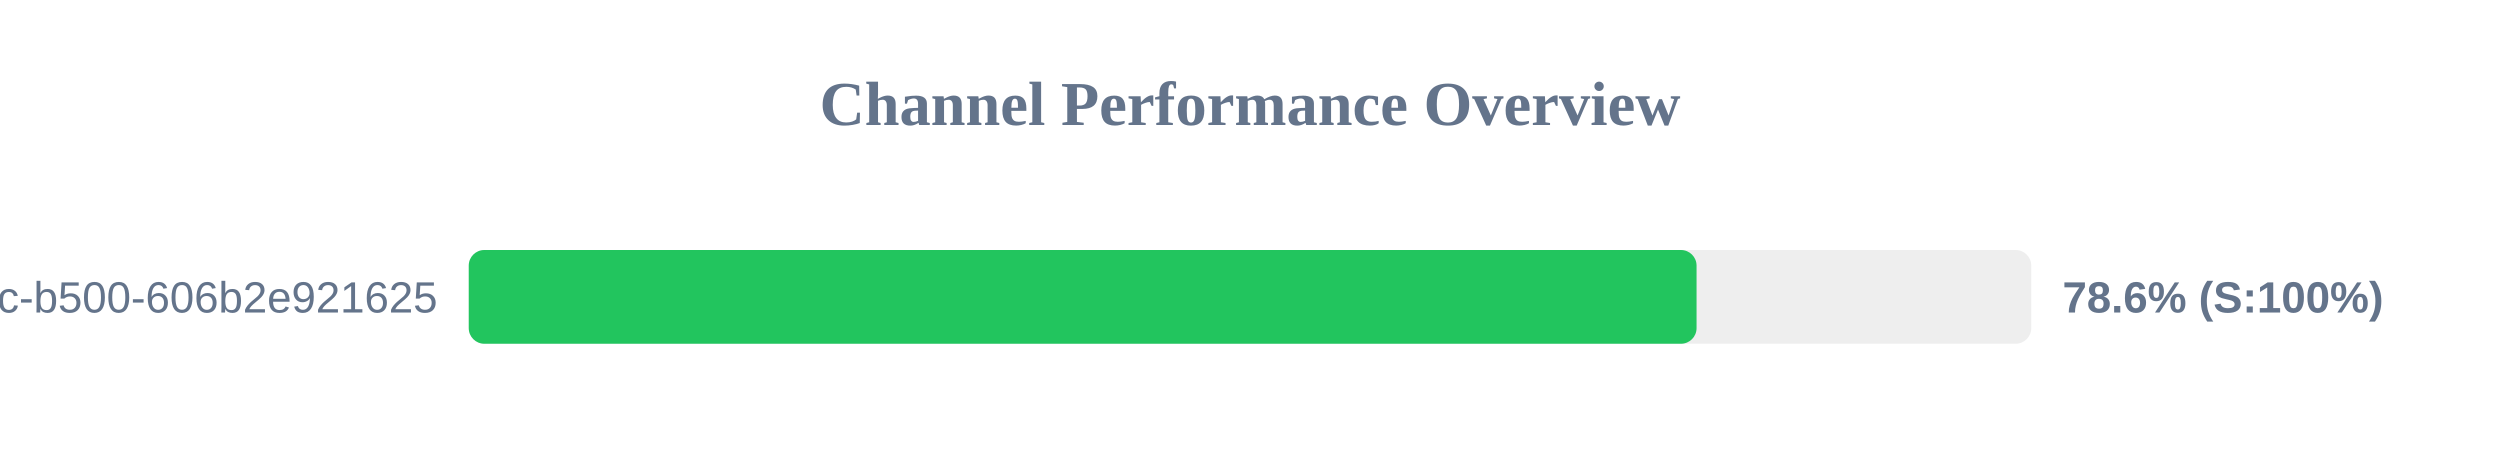
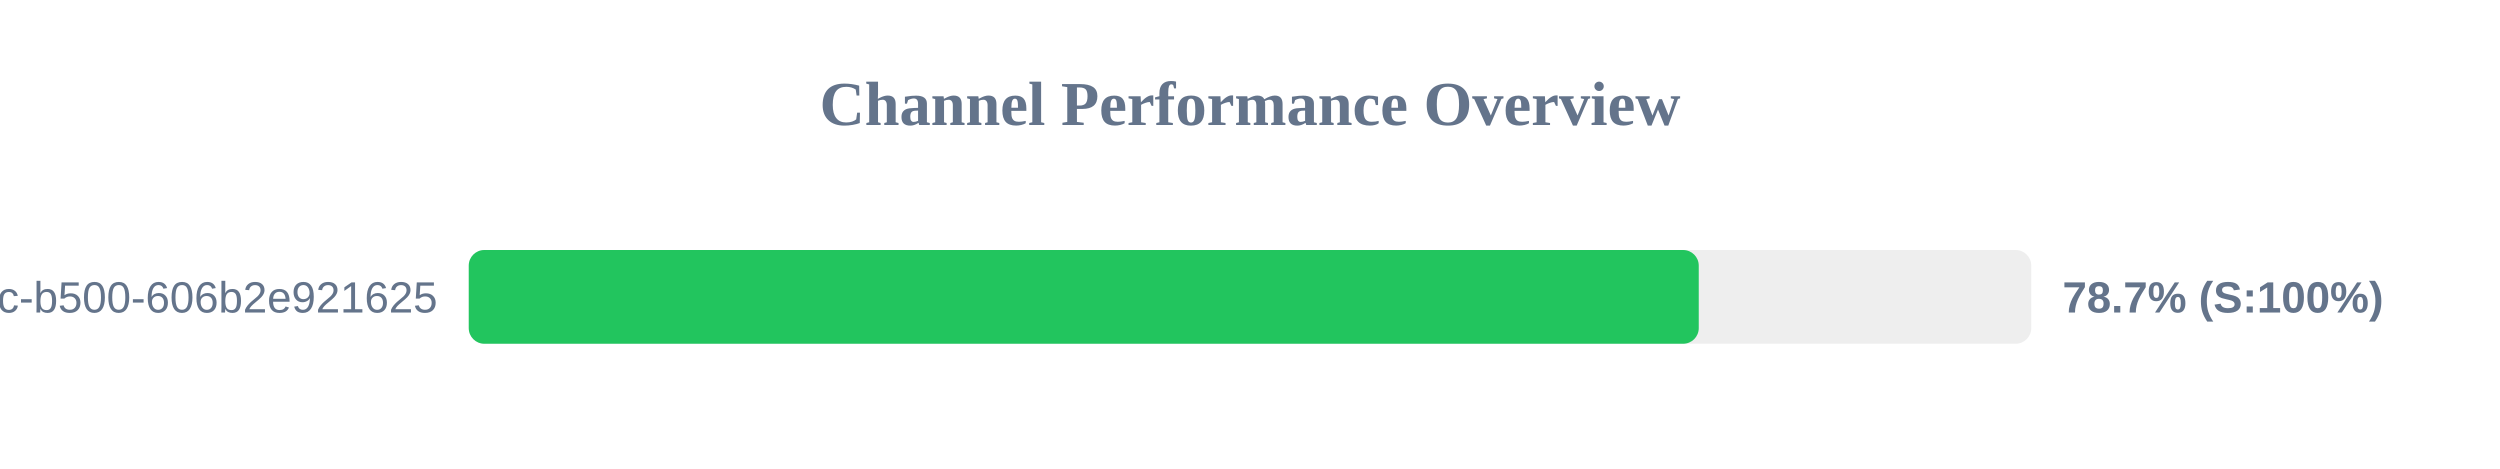
<svg xmlns="http://www.w3.org/2000/svg" width="800" height="150" version="1.1">
  <style>
        .row { font: 14px Arial; fill: #64748b; }
        .score { font: bold 14px Arial; fill: #64748b; }
    </style>
  <text x="400" y="40" text-anchor="middle" font-size="20px" font-weight="bold" fill="#64748b">Channel Performance Overview</text>
  <rect x="150" y="80" width="500" height="30" fill="#eee" rx="5" />
-   <rect x="150" y="80" width="392.9" height="30" fill="#22c55e" rx="5" />
+   <rect x="150" y="80" width="393.6" height="30" fill="#22c55e" rx="5" />
  <text x="140" y="100" text-anchor="end" class="row">?uuid=f901861b-6491-450c-b500-606b2e921625</text>
-   <text x="660" y="100" text-anchor="start" class="score">78.6% (S:100%)</text>
+   <text x="660" y="100" text-anchor="start" class="score">78.7% (S:100%)</text>
</svg>
